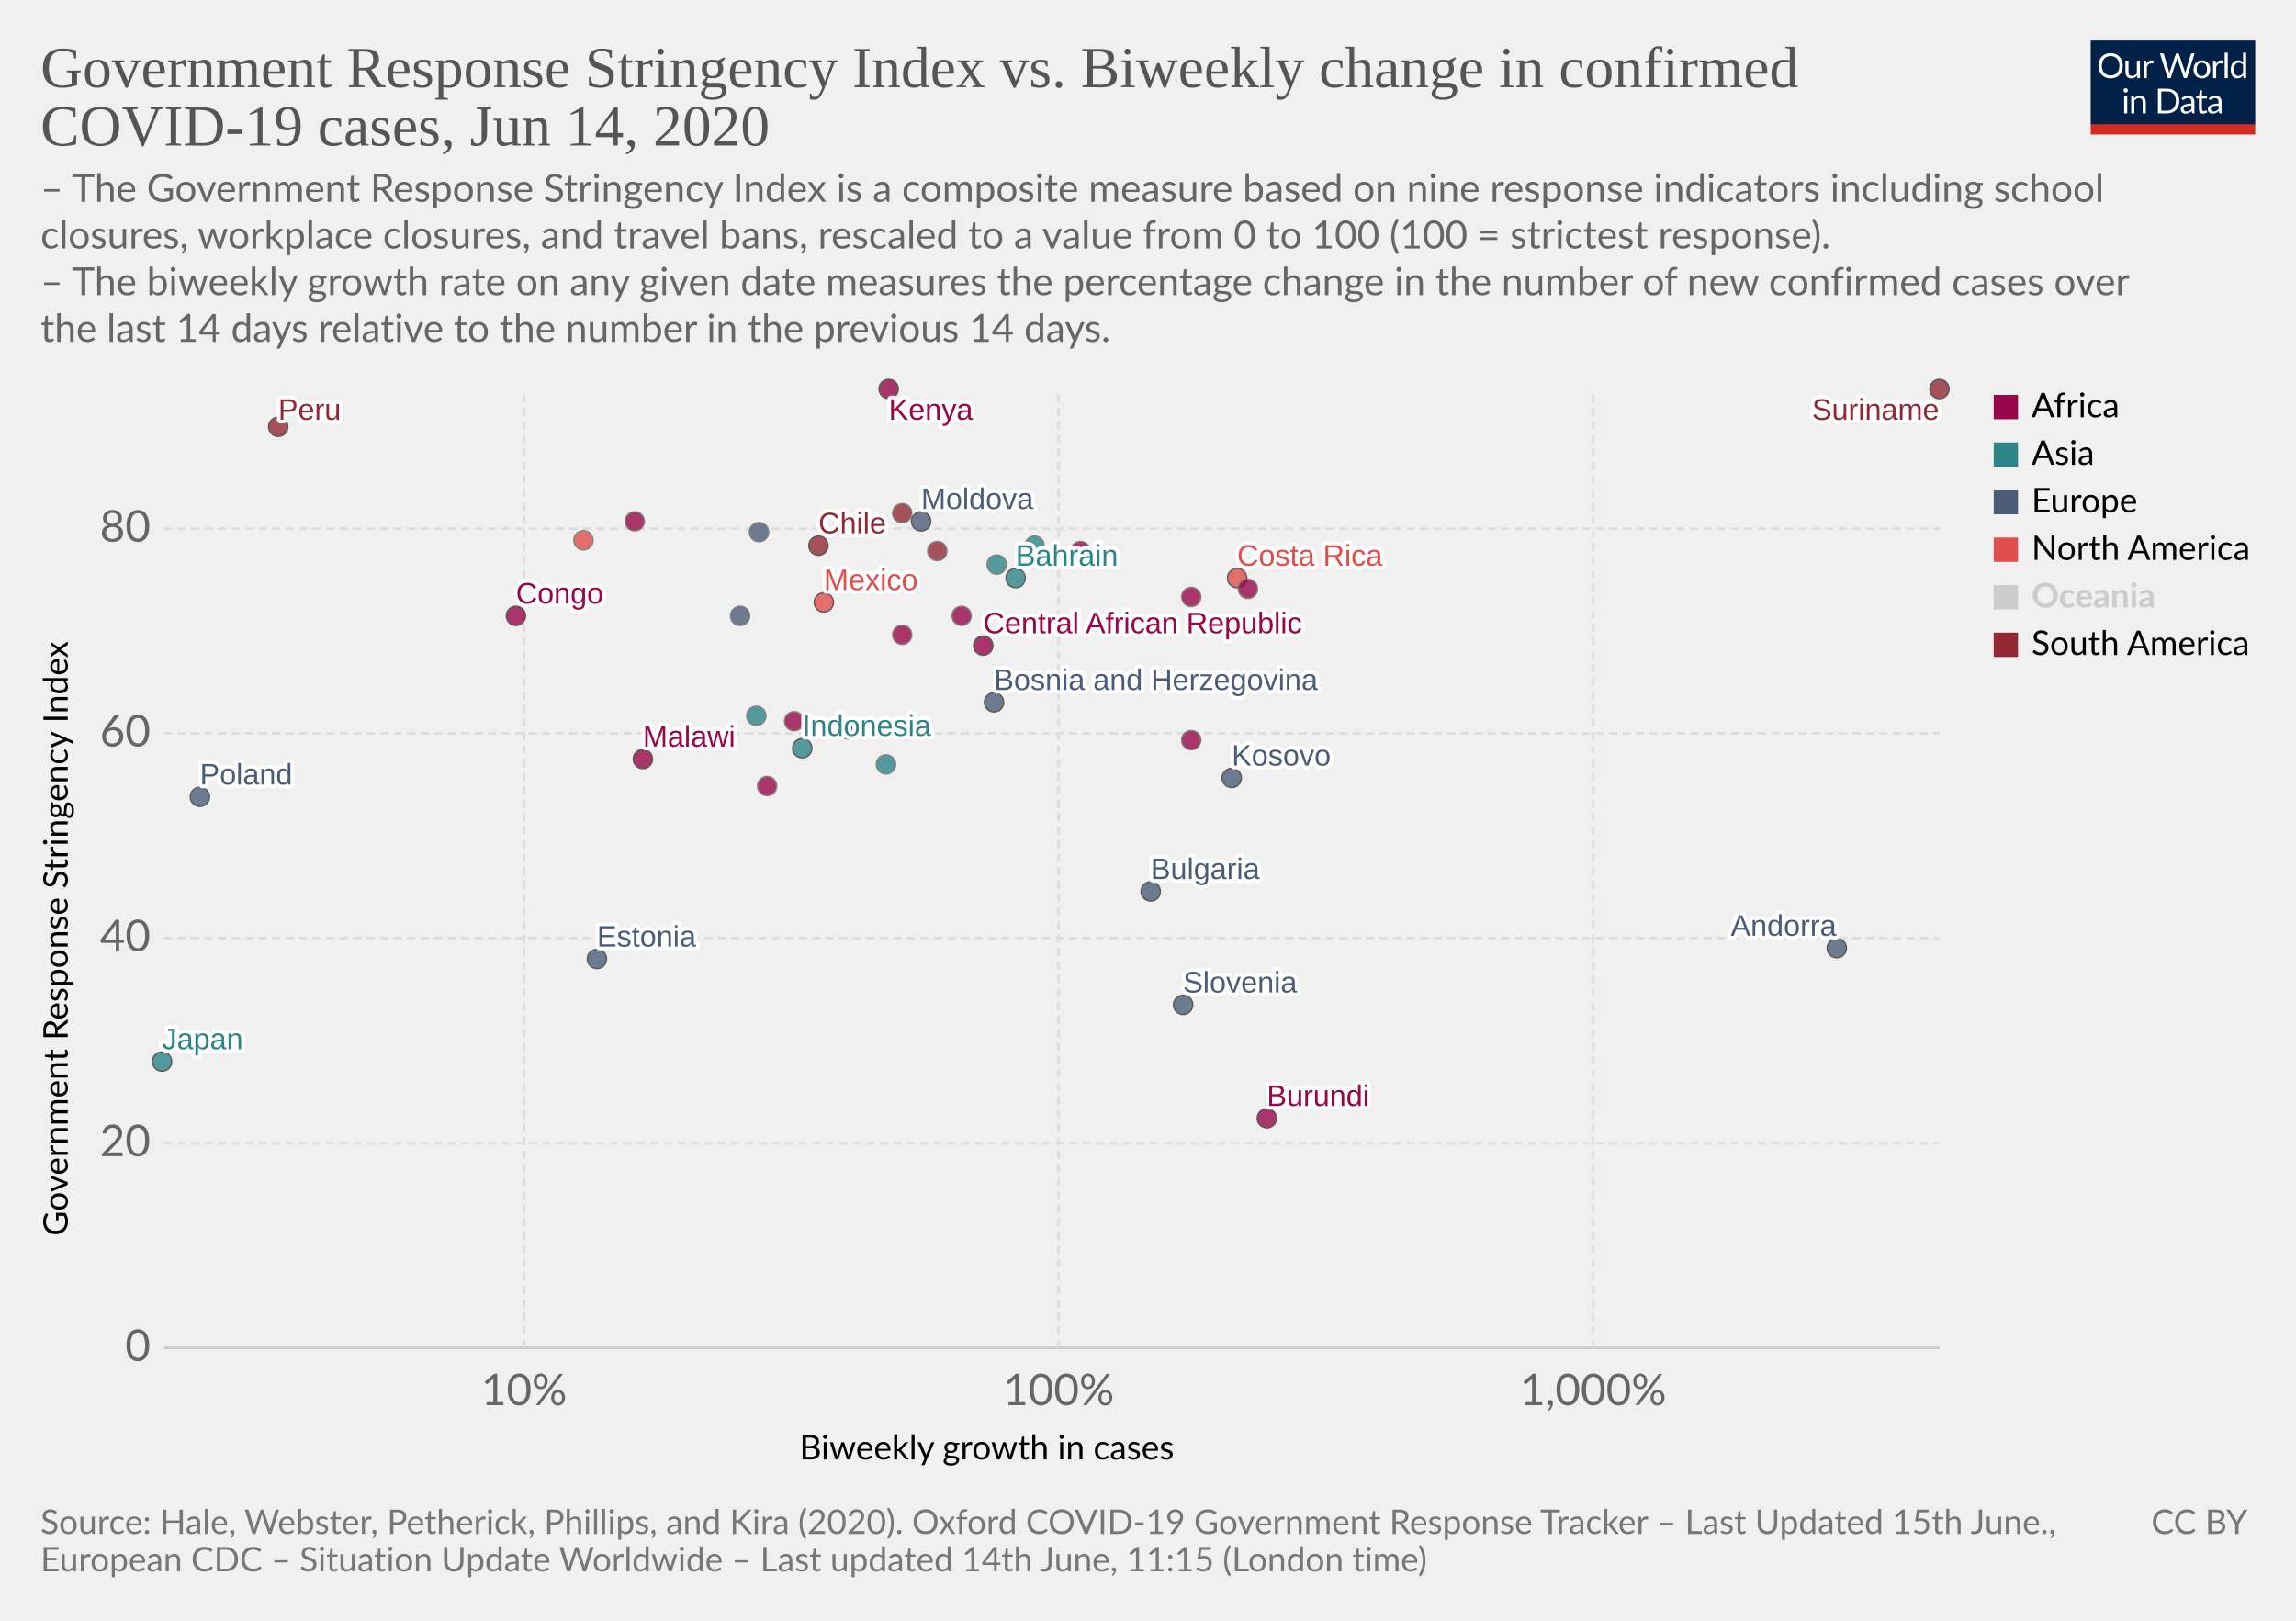
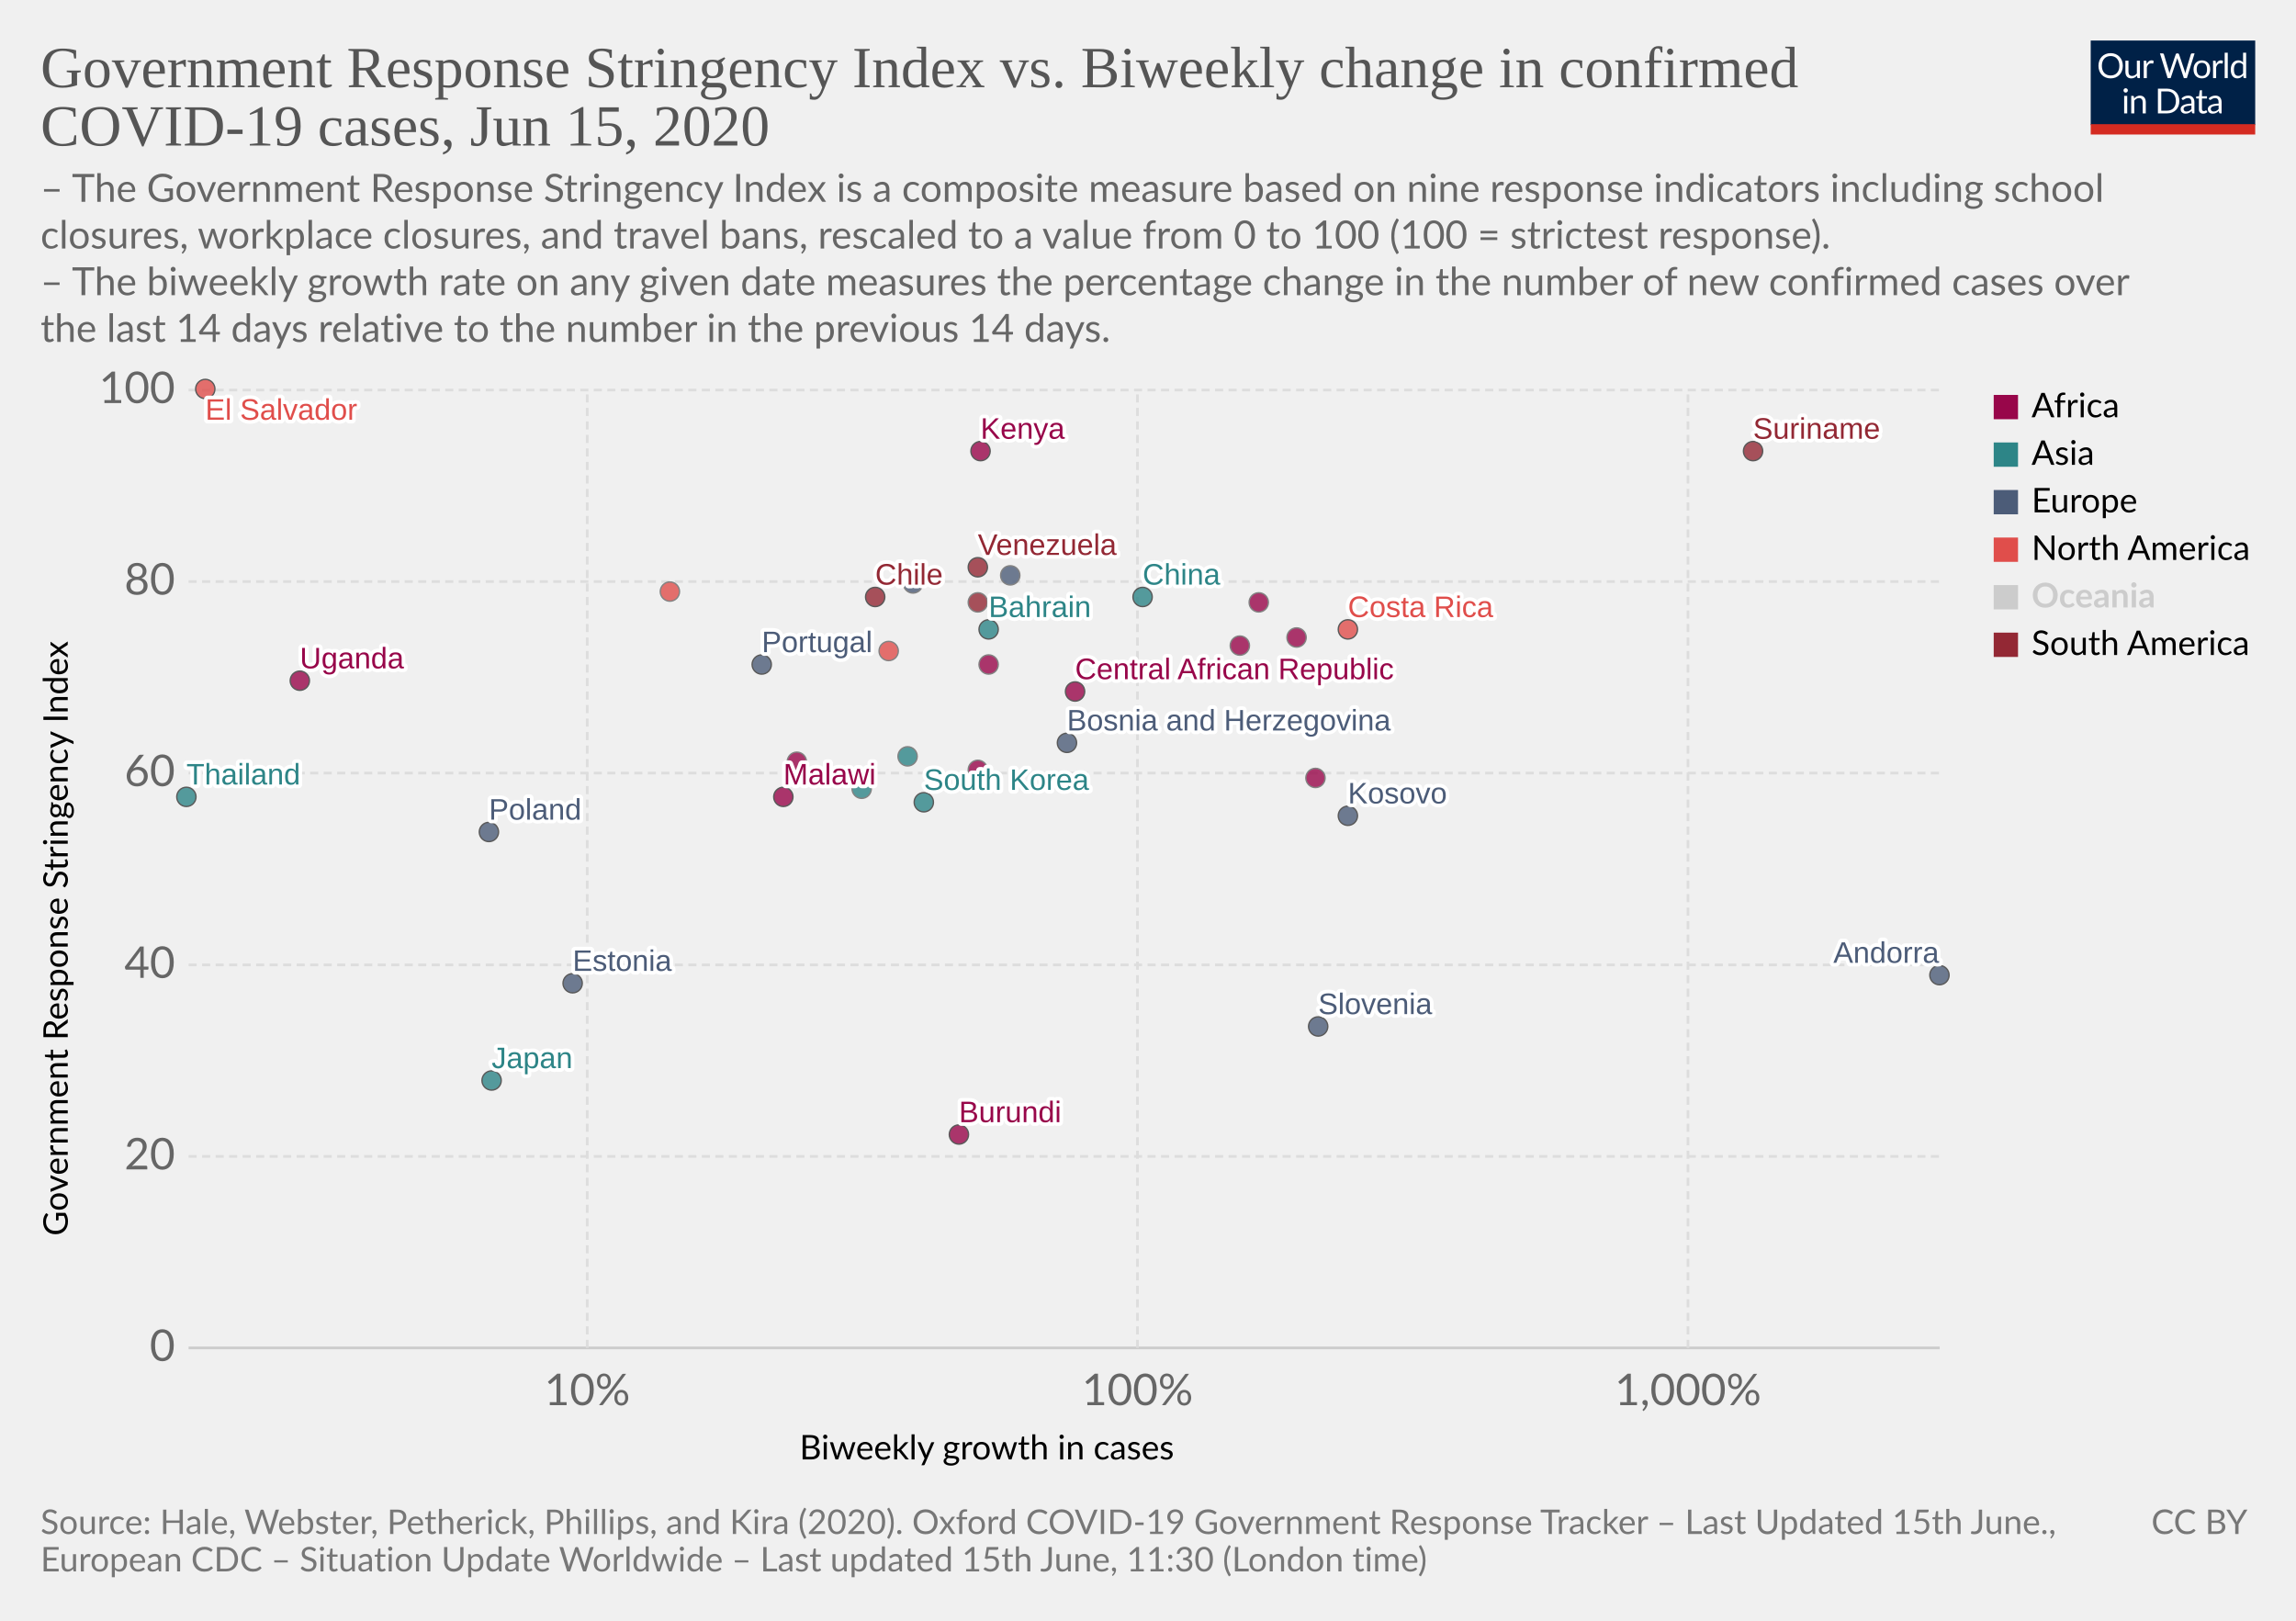
<svg xmlns="http://www.w3.org/2000/svg" version="1.1" style="background-color:#fff;-webkit-font-smoothing:antialiased" width="850" height="600" viewBox="0 0 850 600" font-family="Lato,'Helvetica Neue',Helvetica,Arial,sans-serif" font-size="18" text-rendering="optimizeLegibility">
  <g class="HeaderView">
    <g transform="matrix(.29 0 0 .29 774 15)">
      <svg width="210" height="120" viewBox="0 0 210 120" fill="none">
        <g clip-path="url(#clip0)">
          <path d="M0 0h210v107.89H0V0z" fill="#002147" />
          <path d="M40.98 32.25c0 2.36-.38 4.53-1.12 6.51a14.26 14.26 0 01-8.1 8.4c-1.9.78-4.02 1.17-6.34 1.17a16.6 16.6 0 01-6.33-1.17 14.31 14.31 0 01-8.08-8.4 18.29 18.29 0 01-1.12-6.51c0-2.36.38-4.53 1.12-6.5a14.32 14.32 0 018.07-8.44c1.92-.8 4.03-1.19 6.34-1.19 2.32 0 4.43.4 6.34 1.19 1.92.8 3.56 1.9 4.93 3.34a14.87 14.87 0 013.17 5.1 18.1 18.1 0 011.12 6.5zm-4.38 0c0-1.94-.26-3.68-.8-5.22a10.91 10.91 0 00-2.24-3.89 9.68 9.68 0 00-3.52-2.46 11.95 11.95 0 00-4.62-.86c-1.68 0-3.21.28-4.6.86a9.88 9.88 0 00-3.54 2.46 10.91 10.91 0 00-2.24 3.9c-.53 1.53-.8 3.27-.8 5.2 0 1.94.27 3.68.8 5.22a11.17 11.17 0 002.24 3.9 10.01 10.01 0 003.55 2.44c1.38.56 2.9.83 4.6.83 1.7 0 3.24-.27 4.61-.83a9.8 9.8 0 003.52-2.44 11.17 11.17 0 002.25-3.9c.53-1.54.8-3.28.8-5.21zm26.22-6.54V48H60.5c-.56 0-.9-.27-1.05-.81l-.31-2.4a12.45 12.45 0 01-3.26 2.6c-1.2.64-2.58.96-4.13.96-1.22 0-2.3-.2-3.24-.6a6.52 6.52 0 01-2.33-1.7 7.37 7.37 0 01-1.43-2.67c-.3-1.04-.46-2.2-.46-3.45V25.7h3.91v14.22c0 1.68.38 2.99 1.15 3.91.77.93 1.96 1.39 3.54 1.39 1.16 0 2.24-.27 3.23-.82a10.42 10.42 0 002.8-2.28V25.7h3.91zm8.61 4.47a9.94 9.94 0 012.6-3.56 5.64 5.64 0 013.76-1.3c.47 0 .92.05 1.34.15.44.1.83.27 1.17.49l-.3 2.92c-.09.37-.3.55-.66.55-.2 0-.5-.04-.9-.13a6.21 6.21 0 00-3.24.18c-.54.2-1.03.5-1.47.92-.42.4-.81.9-1.17 1.5-.33.58-.64 1.26-.92 2.02V48H67.7V25.71h2.25c.42 0 .72.08.88.25.16.16.27.44.33.83l.26 3.39zm61.16-13.7L122.75 48h-3.82l-7.99-24.05a21.95 21.95 0 01-.42-1.58 38.36 38.36 0 01-.44 1.58L102.05 48h-3.83L88.4 16.47h3.54c.38 0 .7.1.95.29.26.2.43.43.5.73l6.52 21.9c.1.4.2.83.28 1.28.1.46.2.94.29 1.46l.3-1.46c.12-.47.25-.9.38-1.27l7.41-21.91c.1-.25.26-.48.51-.69.27-.22.58-.33.95-.33h1.23c.38 0 .69.1.92.29.24.2.41.43.53.73l7.4 21.9a28.4 28.4 0 01.68 2.62 29.52 29.52 0 01.52-2.61l6.54-21.91c.07-.27.23-.5.48-.7.27-.21.58-.32.95-.32h3.32zm9.35 8.88c1.63 0 3.1.27 4.4.82a9.43 9.43 0 015.46 5.94c.5 1.4.74 2.98.74 4.73 0 1.76-.25 3.34-.74 4.75a9.43 9.43 0 01-5.46 5.92c-1.3.52-2.77.79-4.4.79-1.64 0-3.12-.27-4.44-.8a9.42 9.42 0 01-3.35-2.3c-.92-1-1.63-2.2-2.13-3.61-.49-1.41-.73-3-.73-4.75s.24-3.33.73-4.73c.5-1.43 1.2-2.64 2.13-3.63a9.4 9.4 0 013.35-2.31c1.32-.55 2.8-.82 4.44-.82zm0 19.89c2.2 0 3.84-.73 4.93-2.2 1.08-1.48 1.63-3.54 1.63-6.18 0-2.66-.55-4.72-1.63-6.2-1.09-1.49-2.73-2.23-4.93-2.23-1.12 0-2.09.2-2.93.57a5.7 5.7 0 00-2.06 1.65 7.5 7.5 0 00-1.24 2.67c-.26 1.04-.4 2.22-.4 3.54 0 2.64.55 4.7 1.64 6.18 1.1 1.47 2.76 2.2 4.99 2.2zm17.97-15.07a9.94 9.94 0 012.6-3.56 5.64 5.64 0 013.76-1.3c.47 0 .91.05 1.34.15.44.1.83.27 1.16.49l-.28 2.92c-.09.37-.31.55-.66.55-.2 0-.5-.04-.9-.13a6.2 6.2 0 00-3.24.18c-.54.2-1.03.5-1.47.92-.43.4-.82.9-1.17 1.5a13.1 13.1 0 00-.92 2.02V48h-3.94V25.71h2.24c.43 0 .72.08.88.25.17.16.28.44.33.83l.27 3.39zm15.04-14.59V48h-3.92V15.6h3.92zm19.55 15.43a6.22 6.22 0 00-2.38-2.05 6.7 6.7 0 00-2.86-.6c-2.07 0-3.66.75-4.77 2.23-1.12 1.48-1.68 3.6-1.68 6.33 0 1.46.13 2.7.38 3.74a7.29 7.29 0 001.1 2.56 4.35 4.35 0 001.78 1.45c.7.3 1.5.46 2.4.46 1.29 0 2.41-.3 3.36-.88a9.6 9.6 0 002.67-2.49V31.02zm3.91-15.43V48h-2.33c-.56 0-.9-.27-1.06-.81l-.35-2.71a12.13 12.13 0 01-3.25 2.77 8.28 8.28 0 01-4.23 1.06 7.31 7.31 0 01-6.14-2.9c-.73-.96-1.3-2.15-1.69-3.57a18.35 18.35 0 01.07-9.48 11.29 11.29 0 011.89-3.7 8.7 8.7 0 017.06-3.34 7.96 7.96 0 016.12 2.62V15.59h3.91zM46.61 70.71V93H42.7V70.71h3.91zm.84-7c0 .39-.08.75-.24 1.09a2.81 2.81 0 01-1.52 1.47 2.67 2.67 0 01-2.16 0 2.9 2.9 0 01-1.45-1.47 2.67 2.67 0 010-2.16c.15-.35.35-.65.6-.9.25-.27.53-.47.85-.62a2.67 2.67 0 012.16 0c.35.15.65.35.9.62.27.25.47.55.62.9.16.34.24.7.24 1.08zm7.97 10.24c.49-.54 1-1.04 1.54-1.48a9.85 9.85 0 013.66-1.84 8.96 8.96 0 015.43.35c.94.4 1.72.97 2.33 1.71a7.36 7.36 0 011.43 2.67c.32 1.04.49 2.19.49 3.45V93h-3.94V78.81c0-1.69-.4-3-1.17-3.92-.76-.93-1.93-1.4-3.5-1.4a6.6 6.6 0 00-3.25.83c-1 .56-1.92 1.31-2.77 2.27V93h-3.94V70.71h2.35c.56 0 .9.28 1.04.82l.3 2.42zm57.7 3.3c0 2.36-.37 4.5-1.11 6.44a14.3 14.3 0 01-3.17 4.98 14.1 14.1 0 01-4.93 3.2c-1.9.76-4.02 1.13-6.33 1.13H85.8V61.47h11.77c2.31 0 4.42.39 6.33 1.15a13.8 13.8 0 018.1 8.18 17.75 17.75 0 011.12 6.45zm-4.37 0c0-1.94-.26-3.67-.8-5.2a10.94 10.94 0 00-2.23-3.87 9.57 9.57 0 00-3.53-2.42 12.23 12.23 0 00-4.61-.83h-7.5v24.62h7.5c1.7 0 3.24-.28 4.61-.84a9.7 9.7 0 003.53-2.4 10.94 10.94 0 002.24-3.87c.53-1.53.8-3.26.8-5.2zm19.8 5.72c-1.8.06-3.34.2-4.62.44-1.26.22-2.3.51-3.1.88-.8.36-1.37.8-1.74 1.3-.35.5-.53 1.05-.53 1.67 0 .58.1 1.1.3 1.52a3 3 0 00.76 1.05c.34.27.73.46 1.17.6.45.11.94.17 1.45.17a7.28 7.28 0 003.5-.81 11.95 11.95 0 002.82-2.2v-4.62zm-12.65-9.11a12.73 12.73 0 013.98-2.66c1.43-.59 3-.88 4.73-.88 1.25 0 2.36.2 3.33.61a6.81 6.81 0 013.94 4.38c.33 1.04.5 2.19.5 3.43V93h-1.74a1.8 1.8 0 01-.88-.18c-.2-.13-.36-.38-.48-.74l-.44-2.12c-.59.55-1.16 1.03-1.72 1.46a9.48 9.48 0 01-3.74 1.7c-.69.15-1.46.23-2.3.23-.87 0-1.69-.12-2.45-.35a5.34 5.34 0 01-3.34-2.93 6.64 6.64 0 01-.49-2.64c0-.88.25-1.72.73-2.53a6.33 6.33 0 012.35-2.17c1.09-.63 2.5-1.15 4.25-1.54 1.75-.41 3.89-.65 6.42-.7v-1.75c0-1.73-.37-3.03-1.12-3.91-.75-.9-1.84-1.34-3.28-1.34-.97 0-1.78.12-2.44.37-.64.23-1.2.5-1.7.81l-1.23.82c-.33.23-.67.35-1 .35-.27 0-.5-.07-.69-.2a2.1 2.1 0 01-.48-.53l-.7-1.25zm27.67 19.5c-1.76 0-3.12-.5-4.07-1.48-.94-.98-1.41-2.4-1.41-4.25V74h-2.68a.9.9 0 01-.6-.2c-.16-.14-.24-.36-.24-.66v-1.56l3.65-.46.9-6.89a.9.9 0 01.29-.52.88.88 0 01.62-.22H142v7.67h6.44V74H142v13.38c0 .94.22 1.63.68 2.09.45.45 1.04.68 1.76.68a3.21 3.21 0 001.85-.53l.55-.35c.16-.12.3-.18.41-.18.2 0 .4.13.55.38l1.15 1.87a7.45 7.45 0 01-2.44 1.5c-.96.35-1.94.52-2.95.52zm19.68-10.4c-1.8.07-3.34.21-4.62.45-1.26.22-2.3.51-3.1.88-.8.36-1.37.8-1.74 1.3-.35.5-.53 1.05-.53 1.67 0 .58.1 1.1.3 1.52.18.42.44.77.76 1.05.34.27.73.46 1.17.6.45.11.94.17 1.45.17a7.3 7.3 0 003.5-.81 12.04 12.04 0 002.82-2.2v-4.62zm-12.65-9.1a12.72 12.72 0 013.99-2.66c1.42-.59 3-.88 4.72-.88 1.25 0 2.36.2 3.33.61a6.81 6.81 0 013.94 4.38c.33 1.04.5 2.19.5 3.43V93h-1.74a1.8 1.8 0 01-.88-.18c-.2-.13-.36-.38-.48-.74l-.44-2.12c-.59.55-1.16 1.03-1.72 1.46a9.48 9.48 0 01-3.74 1.7c-.69.15-1.46.23-2.3.23-.87 0-1.69-.12-2.45-.35a5.33 5.33 0 01-3.34-2.93 6.62 6.62 0 01-.49-2.64c0-.88.25-1.72.73-2.53a6.33 6.33 0 012.35-2.17c1.09-.63 2.5-1.15 4.25-1.54a31.2 31.2 0 016.42-.7v-1.75c0-1.73-.37-3.03-1.12-3.91-.75-.9-1.84-1.34-3.28-1.34-.97 0-1.78.12-2.44.37-.64.23-1.2.5-1.7.81-.46.3-.87.57-1.22.82-.34.23-.68.35-1.02.35-.26 0-.49-.07-.68-.2a1.88 1.88 0 01-.48-.53l-.7-1.25z" fill="#fff" />
          <path fill="#D42B21" d="M0 106.79h210V120H0z" />
        </g>
        <defs>
          <clipPath id="clip0">
            <path fill="#fff" d="M0 0h210v120H0z" />
          </clipPath>
        </defs>
      </svg>
    </g>
    <a href="https://ourworldindata.org/grapher/government-response-stringency-index-vs-biweekly-change-in-confirmed-covid-19-cases" target="_blank" font-family="&quot;Playfair Display&quot;,Georgia,&quot;Times New Roman&quot;,serif">
      <text font-size="21.6" x="15" y="32.3" fill="#555">
        <tspan x="15" y="32.28">Government Response Stringency Index vs. Biweekly change in confirmed</tspan>
-         <tspan x="15" y="53.88">COVID-19 cases, Jun 14, 2020</tspan>
+         <tspan x="15" y="53.88">COVID-19 cases, Jun 15, 2020</tspan>
      </text>
    </a>
    <text font-size="14.4" x="15" y="74.7" fill="#666">
      <tspan x="15" y="74.72">– The Government Response Stringency Index is a composite measure based on nine response indicators including school</tspan>
      <tspan x="15" y="92">closures, workplace closures, and travel bans, rescaled to a value from 0 to 100 (100 = strictest response).</tspan>
      <tspan x="15" y="109.28"> – The biweekly growth rate on any given date measures the percentage change in the number of new confirmed cases over</tspan>
      <tspan x="15" y="126.56">the last 14 days relative to the number in the previous 14 days.</tspan>
    </text>
  </g>
  <g>
    <g class="AxisBoxView">
      <g class="HorizontalAxis">
        <text font-size="12.6" x="296" y="540.3">
          <tspan x="295.99" y="540.28">Biweekly growth in cases</tspan>
        </text>
-         <text x="194" y="520.2" fill="#666" text-anchor="middle" font-size="16.2">10%</text>
-         <text x="391.9" y="520.2" fill="#666" text-anchor="middle" font-size="16.2">100%</text>
-         <text x="589.8" y="520.2" fill="#666" text-anchor="middle" font-size="16.2">1,000%</text>
+         <text x="217.4" y="520.2" fill="#666" text-anchor="middle" font-size="16.2">10%</text>
+         <text x="421.1" y="520.2" fill="#666" text-anchor="middle" font-size="16.2">100%</text>
+         <text x="624.9" y="520.2" fill="#666" text-anchor="middle" font-size="16.2">1,000%</text>
      </g>
      <g class="VerticalAxis">
        <text font-size="12.6" x="-457.5" y="25.1" transform="rotate(-90)">
          <tspan x="-457.5" y="25.08">Government Response Stringency Index</tspan>
        </text>
-         <text x="55.74" y="499" fill="#666" dominant-baseline="middle" text-anchor="end" font-size="16.2">0</text>
-         <text x="55.74" y="423.2" fill="#666" dominant-baseline="middle" text-anchor="end" font-size="16.2">20</text>
-         <text x="55.74" y="347.3" fill="#666" dominant-baseline="middle" text-anchor="end" font-size="16.2">40</text>
-         <text x="55.74" y="271.5" fill="#666" dominant-baseline="middle" text-anchor="end" font-size="16.2">60</text>
-         <text x="55.74" y="195.7" fill="#666" dominant-baseline="middle" text-anchor="end" font-size="16.2">80</text>
+         <text x="64.82" y="499" fill="#666" dominant-baseline="middle" text-anchor="end" font-size="16.2">0</text>
+         <text x="64.82" y="428.1" fill="#666" dominant-baseline="middle" text-anchor="end" font-size="16.2">20</text>
+         <text x="64.82" y="357.2" fill="#666" dominant-baseline="middle" text-anchor="end" font-size="16.2">40</text>
+         <text x="64.82" y="286.2" fill="#666" dominant-baseline="middle" text-anchor="end" font-size="16.2">60</text>
+         <text x="64.82" y="215.3" fill="#666" dominant-baseline="middle" text-anchor="end" font-size="16.2">80</text>
+         <text x="64.82" y="144.4" fill="#666" dominant-baseline="middle" text-anchor="end" font-size="16.2">100</text>
      </g>
      <g class="AxisGridLines">
-         <path stroke="#ccc" d="M60.74 499h657.35" />
-         <path stroke="#ddd" stroke-dasharray="3,2" d="M60.74 423.2h657.35M60.74 347.3h657.35M60.74 271.5h657.35M60.74 195.7h657.35" />
+         <path stroke="#ccc" d="M69.82 499h648.27" />
+         <path stroke="#ddd" stroke-dasharray="3,2" d="M69.82 428.1h648.27M69.82 357.2h648.27M69.82 286.2h648.27M69.82 215.3h648.27M69.82 144.4h648.27" />
      </g>
      <g class="AxisGridLines" stroke="#ddd" stroke-dasharray="3,2">
-         <path d="M194 499V144.4M391.9 499V144.4M589.8 499V144.4" />
+         <path d="M217.4 499V144.4M421.1 499V144.4M624.9 499V144.4" />
      </g>
    </g>
    <g class="PointsWithLabels clickable" clip-path="url(#a)" font-family="Arial, sans-serif">
-       <path fill="rgba(255,255,255,0)" d="M60.74 144.4h657.35V499H60.74z" />
+       <path fill="rgba(255,255,255,0)" d="M69.82 144.4H718.1V499H69.82z" />
      <defs>
        <clipPath id="a">
-           <path d="M50.74 134.4h677.35V509H50.74z" />
+           <path d="M59.82 134.4H728.1V509H59.82z" />
        </clipPath>
      </defs>
-       <g class="key-Bulgaria_0">
-         <circle cx="426" cy="330" r="3.57" fill="#4C5C78" opacity=".8" stroke="#333" stroke-width=".5" />
-       </g>
      <g class="key-Bahrain_0">
-         <circle cx="376" cy="214" r="3.57" fill="#2D8587" opacity=".8" stroke="#333" stroke-width=".5" />
+         <circle cx="366" cy="233" r="3.57" fill="#2D8587" opacity=".8" stroke="#333" stroke-width=".5" />
      </g>
      <g class="key-Chile_0">
-         <circle cx="303" cy="202" r="3.57" fill="#932834" opacity=".8" stroke="#333" stroke-width=".5" />
+         <circle cx="324" cy="221" r="3.57" fill="#932834" opacity=".8" stroke="#333" stroke-width=".5" />
      </g>
      <g class="key-China_0">
-         <circle cx="383" cy="202" r="3.57" fill="#2D8587" opacity=".8" stroke="#666" stroke-width=".5" />
+         <circle cx="423" cy="221" r="3.57" fill="#2D8587" opacity=".8" stroke="#333" stroke-width=".5" />
      </g>
      <g class="key-Costa-Rica_0">
-         <circle cx="458" cy="214" r="3.57" fill="#E04E4B" opacity=".8" stroke="#333" stroke-width=".5" />
+         <circle cx="499" cy="233" r="3.57" fill="#E04E4B" opacity=".8" stroke="#333" stroke-width=".5" />
      </g>
      <g class="key-Dominican-Republic_0">
-         <circle cx="216" cy="200" r="3.57" fill="#E04E4B" opacity=".8" stroke="#666" stroke-width=".5" />
+         <circle cx="248" cy="219" r="3.57" fill="#E04E4B" opacity=".8" stroke="#666" stroke-width=".5" />
      </g>
      <g class="key-Egypt_0">
-         <circle cx="356" cy="228" r="3.57" fill="#98064A" opacity=".8" stroke="#666" stroke-width=".5" />
+         <circle cx="366" cy="246" r="3.57" fill="#98064A" opacity=".8" stroke="#666" stroke-width=".5" />
      </g>
      <g class="key-Estonia_0">
-         <circle cx="221" cy="355" r="3.57" fill="#4C5C78" opacity=".8" stroke="#333" stroke-width=".5" />
+         <circle cx="212" cy="364" r="3.57" fill="#4C5C78" opacity=".8" stroke="#333" stroke-width=".5" />
      </g>
      <g class="key-Burundi_0">
-         <circle cx="469" cy="414" r="3.57" fill="#98064A" opacity=".8" stroke="#333" stroke-width=".5" />
+         <circle cx="355" cy="420" r="3.57" fill="#98064A" opacity=".8" stroke="#333" stroke-width=".5" />
      </g>
      <g class="key-Kosovo_0">
-         <circle cx="456" cy="288" r="3.57" fill="#4C5C78" opacity=".8" stroke="#333" stroke-width=".5" />
+         <circle cx="499" cy="302" r="3.57" fill="#4C5C78" opacity=".8" stroke="#333" stroke-width=".5" />
      </g>
      <g class="key-Malawi_0">
-         <circle cx="238" cy="281" r="3.57" fill="#98064A" opacity=".8" stroke="#333" stroke-width=".5" />
+         <circle cx="290" cy="295" r="3.57" fill="#98064A" opacity=".8" stroke="#333" stroke-width=".5" />
      </g>
      <g class="key-Indonesia_0">
-         <circle cx="297" cy="277" r="3.57" fill="#2D8587" opacity=".8" stroke="#333" stroke-width=".5" />
+         <circle cx="319" cy="292" r="3.57" fill="#2D8587" opacity=".8" stroke="#666" stroke-width=".5" />
      </g>
      <g class="key-Japan_0">
-         <circle cx="60" cy="393" r="3.57" fill="#2D8587" opacity=".8" stroke="#333" stroke-width=".5" />
+         <circle cx="182" cy="400" r="3.57" fill="#2D8587" opacity=".8" stroke="#333" stroke-width=".5" />
      </g>
      <g class="key-Kenya_0">
-         <circle cx="329" cy="144" r="3.57" fill="#98064A" opacity=".8" stroke="#333" stroke-width=".5" />
+         <circle cx="363" cy="167" r="3.57" fill="#98064A" opacity=".8" stroke="#333" stroke-width=".5" />
      </g>
      <g class="key-South-Korea_0">
-         <circle cx="328" cy="283" r="3.57" fill="#2D8587" opacity=".8" stroke="#666" stroke-width=".5" />
+         <circle cx="342" cy="297" r="3.57" fill="#2D8587" opacity=".8" stroke="#333" stroke-width=".5" />
      </g>
      <g class="key-Mexico_0">
-         <circle cx="305" cy="223" r="3.57" fill="#E04E4B" opacity=".8" stroke="#333" stroke-width=".5" />
+         <circle cx="329" cy="241" r="3.57" fill="#E04E4B" opacity=".8" stroke="#666" stroke-width=".5" />
      </g>
      <g class="key-Poland_0">
-         <circle cx="74" cy="295" r="3.57" fill="#4C5C78" opacity=".8" stroke="#333" stroke-width=".5" />
+         <circle cx="181" cy="308" r="3.57" fill="#4C5C78" opacity=".8" stroke="#333" stroke-width=".5" />
      </g>
      <g class="key-Portugal_0">
-         <circle cx="274" cy="228" r="3.57" fill="#4C5C78" opacity=".8" stroke="#666" stroke-width=".5" />
+         <circle cx="282" cy="246" r="3.57" fill="#4C5C78" opacity=".8" stroke="#333" stroke-width=".5" />
      </g>
      <g class="key-Ethiopia_0">
-         <circle cx="441" cy="221" r="3.57" fill="#98064A" opacity=".8" stroke="#666" stroke-width=".5" />
+         <circle cx="459" cy="239" r="3.57" fill="#98064A" opacity=".8" stroke="#666" stroke-width=".5" />
      </g>
      <g class="key-Mauritania_0">
-         <circle cx="400" cy="204" r="3.57" fill="#98064A" opacity=".8" stroke="#666" stroke-width=".5" />
-       </g>
-       <g class="key-Namibia_0">
-         <circle cx="284" cy="291" r="3.57" fill="#98064A" opacity=".8" stroke="#666" stroke-width=".5" />
+         <circle cx="466" cy="223" r="3.57" fill="#98064A" opacity=".8" stroke="#666" stroke-width=".5" />
      </g>
      <g class="key-Suriname_0">
-         <circle cx="718" cy="144" r="3.57" fill="#932834" opacity=".8" stroke="#333" stroke-width=".5" />
+         <circle cx="649" cy="167" r="3.57" fill="#932834" opacity=".8" stroke="#333" stroke-width=".5" />
      </g>
      <g class="key-Central-African-Republic_0">
-         <circle cx="364" cy="239" r="3.57" fill="#98064A" opacity=".8" stroke="#333" stroke-width=".5" />
-       </g>
-       <g class="key-Congo_0">
-         <circle cx="191" cy="228" r="3.57" fill="#98064A" opacity=".8" stroke="#333" stroke-width=".5" />
-       </g>
-       <g class="key-Uzbekistan_0">
-         <circle cx="369" cy="209" r="3.57" fill="#2D8587" opacity=".8" stroke="#666" stroke-width=".5" />
+         <circle cx="398" cy="256" r="3.57" fill="#98064A" opacity=".8" stroke="#333" stroke-width=".5" />
      </g>
      <g class="key-Cape-Verde_0">
-         <circle cx="462" cy="218" r="3.57" fill="#98064A" opacity=".8" stroke="#666" stroke-width=".5" />
+         <circle cx="480" cy="236" r="3.57" fill="#98064A" opacity=".8" stroke="#666" stroke-width=".5" />
+       </g>
+       <g class="key-El-Salvador_0">
+         <circle cx="76" cy="144" r="3.57" fill="#E04E4B" opacity=".8" stroke="#333" stroke-width=".5" />
      </g>
      <g class="key-Slovenia_0">
-         <circle cx="438" cy="372" r="3.57" fill="#4C5C78" opacity=".8" stroke="#333" stroke-width=".5" />
+         <circle cx="488" cy="380" r="3.57" fill="#4C5C78" opacity=".8" stroke="#333" stroke-width=".5" />
+       </g>
+       <g class="key-Thailand_0">
+         <circle cx="69" cy="295" r="3.57" fill="#2D8587" opacity=".8" stroke="#333" stroke-width=".5" />
      </g>
      <g class="key-Uganda_0">
-         <circle cx="334" cy="235" r="3.57" fill="#98064A" opacity=".8" stroke="#666" stroke-width=".5" />
+         <circle cx="111" cy="252" r="3.57" fill="#98064A" opacity=".8" stroke="#333" stroke-width=".5" />
      </g>
      <g class="key-Venezuela_0">
-         <circle cx="334" cy="190" r="3.57" fill="#932834" opacity=".8" stroke="#666" stroke-width=".5" />
-       </g>
-       <g class="key-Democratic-Republic-of-Congo_0">
-         <circle cx="235" cy="193" r="3.57" fill="#98064A" opacity=".8" stroke="#666" stroke-width=".5" />
+         <circle cx="362" cy="210" r="3.57" fill="#932834" opacity=".8" stroke="#333" stroke-width=".5" />
      </g>
      <g class="key-Andorra_0">
-         <circle cx="680" cy="351" r="3.57" fill="#4C5C78" opacity=".8" stroke="#333" stroke-width=".5" />
+         <circle cx="718" cy="361" r="3.57" fill="#4C5C78" opacity=".8" stroke="#333" stroke-width=".5" />
      </g>
      <g class="key-Saudi-Arabia_0">
-         <circle cx="280" cy="265" r="3.57" fill="#2D8587" opacity=".8" stroke="#666" stroke-width=".5" />
+         <circle cx="336" cy="280" r="3.57" fill="#2D8587" opacity=".8" stroke="#666" stroke-width=".5" />
      </g>
      <g class="key-Senegal_0">
-         <circle cx="294" cy="267" r="3.57" fill="#98064A" opacity=".8" stroke="#666" stroke-width=".5" />
+         <circle cx="295" cy="282" r="3.57" fill="#98064A" opacity=".8" stroke="#666" stroke-width=".5" />
      </g>
      <g class="key-Bosnia-and-Herzegovina_0">
-         <circle cx="368" cy="260" r="3.57" fill="#4C5C78" opacity=".8" stroke="#333" stroke-width=".5" />
+         <circle cx="395" cy="275" r="3.57" fill="#4C5C78" opacity=".8" stroke="#333" stroke-width=".5" />
      </g>
      <g class="key-Cameroon_0">
-         <circle cx="314" cy="270" r="3.57" fill="#98064A" opacity=".8" stroke="#666" stroke-width=".5" />
-       </g>
-       <g class="key-Peru_0">
-         <circle cx="103" cy="158" r="3.57" fill="#932834" opacity=".8" stroke="#333" stroke-width=".5" />
+         <circle cx="362" cy="285" r="3.57" fill="#98064A" opacity=".8" stroke="#666" stroke-width=".5" />
      </g>
      <g class="key-Moldova_0">
-         <circle cx="341" cy="193" r="3.57" fill="#4C5C78" opacity=".8" stroke="#333" stroke-width=".5" />
+         <circle cx="374" cy="213" r="3.57" fill="#4C5C78" opacity=".8" stroke="#666" stroke-width=".5" />
      </g>
      <g class="key-Paraguay_0">
-         <circle cx="347" cy="204" r="3.57" fill="#932834" opacity=".8" stroke="#666" stroke-width=".5" />
+         <circle cx="362" cy="223" r="3.57" fill="#932834" opacity=".8" stroke="#666" stroke-width=".5" />
      </g>
      <g class="key-Cyprus_0">
-         <circle cx="281" cy="197" r="3.57" fill="#4C5C78" opacity=".8" stroke="#666" stroke-width=".5" />
+         <circle cx="338" cy="216" r="3.57" fill="#4C5C78" opacity=".8" stroke="#666" stroke-width=".5" />
      </g>
      <g class="key-Cote-d__0027Ivoire_0">
-         <circle cx="441" cy="274" r="3.57" fill="#98064A" opacity=".8" stroke="#666" stroke-width=".5" />
+         <circle cx="487" cy="288" r="3.57" fill="#98064A" opacity=".8" stroke="#666" stroke-width=".5" />
      </g>
      <g class="backgroundLabels" fill="#333" font-size="11" font-weight="400">
-         <text x="426" y="325.43" fill="#fff" stroke="#fff" stroke-linecap="round" stroke-linejoin="round" stroke-width=".25em">Bulgaria</text>
-         <text x="426" y="325.43" fill="#4C5C78">Bulgaria</text>
-         <text x="376" y="209.43" fill="#fff" stroke="#fff" stroke-linecap="round" stroke-linejoin="round" stroke-width=".25em">Bahrain</text>
-         <text x="376" y="209.43" fill="#2D8587">Bahrain</text>
-         <text x="303" y="197.43" fill="#fff" stroke="#fff" stroke-linecap="round" stroke-linejoin="round" stroke-width=".25em">Chile</text>
-         <text x="303" y="197.43" fill="#932834">Chile</text>
-         <text x="458" y="209.43" fill="#fff" stroke="#fff" stroke-linecap="round" stroke-linejoin="round" stroke-width=".25em">Costa Rica</text>
-         <text x="458" y="209.43" fill="#E04E4B">Costa Rica</text>
-         <text x="221" y="350.43" fill="#fff" stroke="#fff" stroke-linecap="round" stroke-linejoin="round" stroke-width=".25em">Estonia</text>
-         <text x="221" y="350.43" fill="#4C5C78">Estonia</text>
-         <text x="469" y="409.43" fill="#fff" stroke="#fff" stroke-linecap="round" stroke-linejoin="round" stroke-width=".25em">Burundi</text>
-         <text x="469" y="409.43" fill="#98064A">Burundi</text>
-         <text x="456" y="283.43" fill="#fff" stroke="#fff" stroke-linecap="round" stroke-linejoin="round" stroke-width=".25em">Kosovo</text>
-         <text x="456" y="283.43" fill="#4C5C78">Kosovo</text>
-         <text x="238" y="276.43" fill="#fff" stroke="#fff" stroke-linecap="round" stroke-linejoin="round" stroke-width=".25em">Malawi</text>
-         <text x="238" y="276.43" fill="#98064A">Malawi</text>
-         <text x="297" y="272.43" fill="#fff" stroke="#fff" stroke-linecap="round" stroke-linejoin="round" stroke-width=".25em">Indonesia</text>
-         <text x="297" y="272.43" fill="#2D8587">Indonesia</text>
-         <text x="60" y="388.43" fill="#fff" stroke="#fff" stroke-linecap="round" stroke-linejoin="round" stroke-width=".25em">Japan</text>
-         <text x="60" y="388.43" fill="#2D8587">Japan</text>
-         <text x="329" y="155.4" fill="#fff" stroke="#fff" stroke-linecap="round" stroke-linejoin="round" stroke-width=".25em">Kenya</text>
-         <text x="329" y="155.4" fill="#98064A">Kenya</text>
-         <text x="305" y="218.43" fill="#fff" stroke="#fff" stroke-linecap="round" stroke-linejoin="round" stroke-width=".25em">Mexico</text>
-         <text x="305" y="218.43" fill="#E04E4B">Mexico</text>
-         <text x="74" y="290.43" fill="#fff" stroke="#fff" stroke-linecap="round" stroke-linejoin="round" stroke-width=".25em">Poland</text>
-         <text x="74" y="290.43" fill="#4C5C78">Poland</text>
-         <text x="670.81" y="155.4" fill="#fff" stroke="#fff" stroke-linecap="round" stroke-linejoin="round" stroke-width=".25em">Suriname</text>
-         <text x="670.81" y="155.4" fill="#932834">Suriname</text>
-         <text x="364" y="234.43" fill="#fff" stroke="#fff" stroke-linecap="round" stroke-linejoin="round" stroke-width=".25em">Central African Republic</text>
-         <text x="364" y="234.43" fill="#98064A">Central African Republic</text>
-         <text x="191" y="223.43" fill="#fff" stroke="#fff" stroke-linecap="round" stroke-linejoin="round" stroke-width=".25em">Congo</text>
-         <text x="191" y="223.43" fill="#98064A">Congo</text>
-         <text x="438" y="367.43" fill="#fff" stroke="#fff" stroke-linecap="round" stroke-linejoin="round" stroke-width=".25em">Slovenia</text>
-         <text x="438" y="367.43" fill="#4C5C78">Slovenia</text>
-         <text x="640.73" y="346.43" fill="#fff" stroke="#fff" stroke-linecap="round" stroke-linejoin="round" stroke-width=".25em">Andorra</text>
-         <text x="640.73" y="346.43" fill="#4C5C78">Andorra</text>
-         <text x="368" y="255.43" fill="#fff" stroke="#fff" stroke-linecap="round" stroke-linejoin="round" stroke-width=".25em">Bosnia and Herzegovina</text>
-         <text x="368" y="255.43" fill="#4C5C78">Bosnia and Herzegovina</text>
-         <text x="103" y="155.4" fill="#fff" stroke="#fff" stroke-linecap="round" stroke-linejoin="round" stroke-width=".25em">Peru</text>
-         <text x="103" y="155.4" fill="#932834">Peru</text>
-         <text x="341" y="188.43" fill="#fff" stroke="#fff" stroke-linecap="round" stroke-linejoin="round" stroke-width=".25em">Moldova</text>
-         <text x="341" y="188.43" fill="#4C5C78">Moldova</text>
+         <text x="366" y="228.43" fill="#fff" stroke="#fff" stroke-linecap="round" stroke-linejoin="round" stroke-width=".25em">Bahrain</text>
+         <text x="366" y="228.43" fill="#2D8587">Bahrain</text>
+         <text x="324" y="216.43" fill="#fff" stroke="#fff" stroke-linecap="round" stroke-linejoin="round" stroke-width=".25em">Chile</text>
+         <text x="324" y="216.43" fill="#932834">Chile</text>
+         <text x="423" y="216.43" fill="#fff" stroke="#fff" stroke-linecap="round" stroke-linejoin="round" stroke-width=".25em">China</text>
+         <text x="423" y="216.43" fill="#2D8587">China</text>
+         <text x="499" y="228.43" fill="#fff" stroke="#fff" stroke-linecap="round" stroke-linejoin="round" stroke-width=".25em">Costa Rica</text>
+         <text x="499" y="228.43" fill="#E04E4B">Costa Rica</text>
+         <text x="212" y="359.43" fill="#fff" stroke="#fff" stroke-linecap="round" stroke-linejoin="round" stroke-width=".25em">Estonia</text>
+         <text x="212" y="359.43" fill="#4C5C78">Estonia</text>
+         <text x="355" y="415.43" fill="#fff" stroke="#fff" stroke-linecap="round" stroke-linejoin="round" stroke-width=".25em">Burundi</text>
+         <text x="355" y="415.43" fill="#98064A">Burundi</text>
+         <text x="499" y="297.43" fill="#fff" stroke="#fff" stroke-linecap="round" stroke-linejoin="round" stroke-width=".25em">Kosovo</text>
+         <text x="499" y="297.43" fill="#4C5C78">Kosovo</text>
+         <text x="290" y="290.43" fill="#fff" stroke="#fff" stroke-linecap="round" stroke-linejoin="round" stroke-width=".25em">Malawi</text>
+         <text x="290" y="290.43" fill="#98064A">Malawi</text>
+         <text x="182" y="395.43" fill="#fff" stroke="#fff" stroke-linecap="round" stroke-linejoin="round" stroke-width=".25em">Japan</text>
+         <text x="182" y="395.43" fill="#2D8587">Japan</text>
+         <text x="363" y="162.43" fill="#fff" stroke="#fff" stroke-linecap="round" stroke-linejoin="round" stroke-width=".25em">Kenya</text>
+         <text x="363" y="162.43" fill="#98064A">Kenya</text>
+         <text x="342" y="292.43" fill="#fff" stroke="#fff" stroke-linecap="round" stroke-linejoin="round" stroke-width=".25em">South Korea</text>
+         <text x="342" y="292.43" fill="#2D8587">South Korea</text>
+         <text x="181" y="303.43" fill="#fff" stroke="#fff" stroke-linecap="round" stroke-linejoin="round" stroke-width=".25em">Poland</text>
+         <text x="181" y="303.43" fill="#4C5C78">Poland</text>
+         <text x="282" y="241.43" fill="#fff" stroke="#fff" stroke-linecap="round" stroke-linejoin="round" stroke-width=".25em">Portugal</text>
+         <text x="282" y="241.43" fill="#4C5C78">Portugal</text>
+         <text x="649" y="162.43" fill="#fff" stroke="#fff" stroke-linecap="round" stroke-linejoin="round" stroke-width=".25em">Suriname</text>
+         <text x="649" y="162.43" fill="#932834">Suriname</text>
+         <text x="398" y="251.43" fill="#fff" stroke="#fff" stroke-linecap="round" stroke-linejoin="round" stroke-width=".25em">Central African Republic</text>
+         <text x="398" y="251.43" fill="#98064A">Central African Republic</text>
+         <text x="76" y="155.4" fill="#fff" stroke="#fff" stroke-linecap="round" stroke-linejoin="round" stroke-width=".25em">El Salvador</text>
+         <text x="76" y="155.4" fill="#E04E4B">El Salvador</text>
+         <text x="488" y="375.43" fill="#fff" stroke="#fff" stroke-linecap="round" stroke-linejoin="round" stroke-width=".25em">Slovenia</text>
+         <text x="488" y="375.43" fill="#4C5C78">Slovenia</text>
+         <text x="69" y="290.43" fill="#fff" stroke="#fff" stroke-linecap="round" stroke-linejoin="round" stroke-width=".25em">Thailand</text>
+         <text x="69" y="290.43" fill="#2D8587">Thailand</text>
+         <text x="111" y="247.43" fill="#fff" stroke="#fff" stroke-linecap="round" stroke-linejoin="round" stroke-width=".25em">Uganda</text>
+         <text x="111" y="247.43" fill="#98064A">Uganda</text>
+         <text x="362" y="205.43" fill="#fff" stroke="#fff" stroke-linecap="round" stroke-linejoin="round" stroke-width=".25em">Venezuela</text>
+         <text x="362" y="205.43" fill="#932834">Venezuela</text>
+         <text x="678.73" y="356.43" fill="#fff" stroke="#fff" stroke-linecap="round" stroke-linejoin="round" stroke-width=".25em">Andorra</text>
+         <text x="678.73" y="356.43" fill="#4C5C78">Andorra</text>
+         <text x="395" y="270.43" fill="#fff" stroke="#fff" stroke-linecap="round" stroke-linejoin="round" stroke-width=".25em">Bosnia and Herzegovina</text>
+         <text x="395" y="270.43" fill="#4C5C78">Bosnia and Herzegovina</text>
      </g>
    </g>
    <g class="ScatterColorLegend clickable" cursor="pointer">
      <g class="legendMark">
        <path fill="#98064A" d="M738.09 146.2h9v9h-9z" />
        <text font-size="12.6" x="752.1" y="154.5">
          <tspan x="752.09" y="154.48">Africa</tspan>
        </text>
      </g>
      <g class="legendMark">
        <path fill="#2D8587" d="M738.09 163.8h9v9h-9z" />
        <text font-size="12.6" x="752.1" y="172.1">
          <tspan x="752.09" y="172.08">Asia</tspan>
        </text>
      </g>
      <g class="legendMark">
        <path fill="#4C5C78" d="M738.09 181.4h9v9h-9z" />
        <text font-size="12.6" x="752.1" y="189.7">
          <tspan x="752.09" y="189.68">Europe</tspan>
        </text>
      </g>
      <g class="legendMark">
        <path fill="#E04E4B" d="M738.09 199h9v9h-9z" />
        <text font-size="12.6" x="752.1" y="207.3">
          <tspan x="752.09" y="207.28">North America</tspan>
        </text>
      </g>
      <g class="legendMark" fill="#ccc">
        <path d="M738.09 216.6h9v9h-9z" />
        <text font-size="12.6" x="752.1" y="224.9" font-weight="700">
          <tspan x="752.09" y="224.88">Oceania</tspan>
        </text>
      </g>
      <g class="legendMark">
        <path fill="#932834" d="M738.09 234.2h9v9h-9z" />
        <text font-size="12.6" x="752.1" y="242.5">
          <tspan x="752.09" y="242.48">South America</tspan>
        </text>
      </g>
    </g>
  </g>
  <g class="SourcesFooter" fill="#777">
    <g class="clickable" fill="#777">
      <text font-size="12.6" x="15" y="567.9">
        <tspan x="15" y="567.88">Source: Hale, Webster, Petherick, Phillips, and Kira (2020). Oxford COVID-19 Government Response Tracker – Last Updated 15th June.,</tspan>
-         <tspan x="15" y="581.74">European CDC – Situation Update Worldwide – Last updated 14th June, 11:15 (London time)</tspan>
+         <tspan x="15" y="581.74">European CDC – Situation Update Worldwide – Last updated 15th June, 11:30 (London time)</tspan>
      </text>
    </g>
    <text font-size="12.6" x="796.4" y="567.9">
      <tspan x="796.44" y="567.88">
        <a class="cclogo" href="http://creativecommons.org/licenses/by/4.0/deed.en_US" target="_blank" fill="#777">CC BY</a>
      </tspan>
    </text>
  </g>
</svg>
